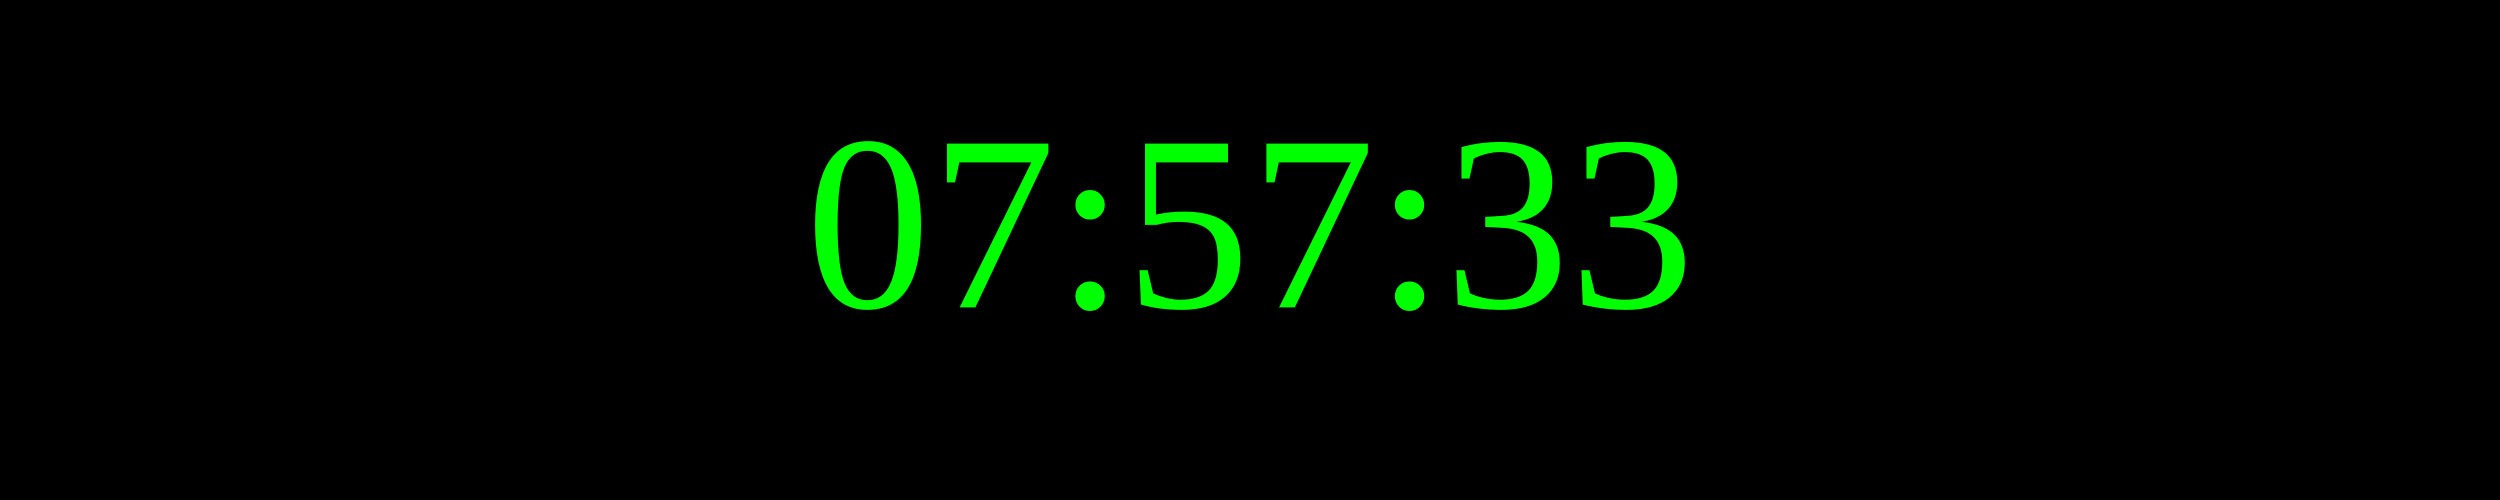
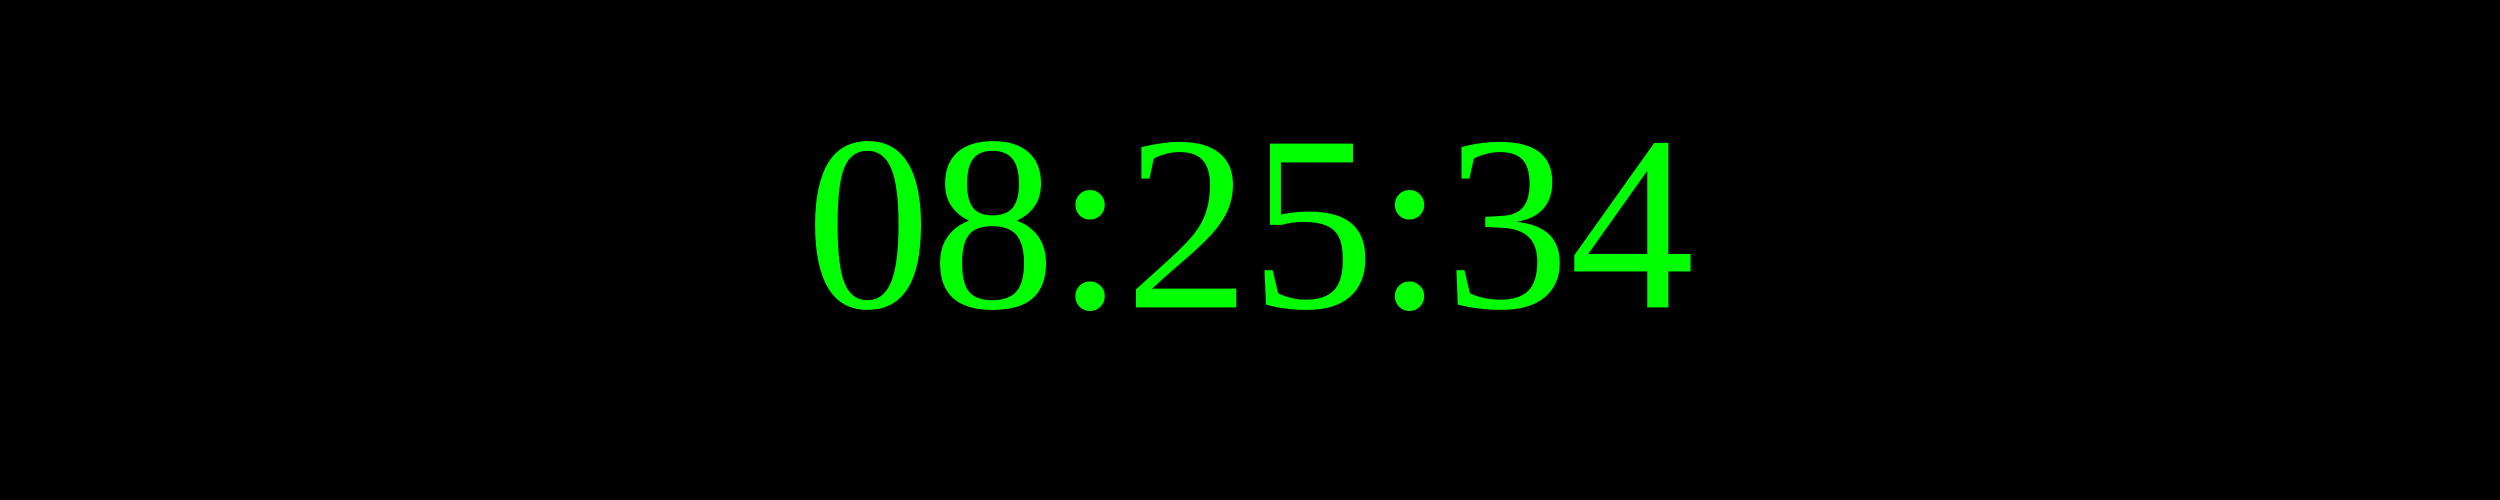
<svg xmlns="http://www.w3.org/2000/svg" width="250" height="50">
  <rect width="100%" height="100%" fill="black" />
  <text x="50%" y="50%" font-size="25" fill="lime" text-anchor="middle" dominant-baseline="middle">
- 07:57:33
+ 08:25:34
</text>
</svg>
